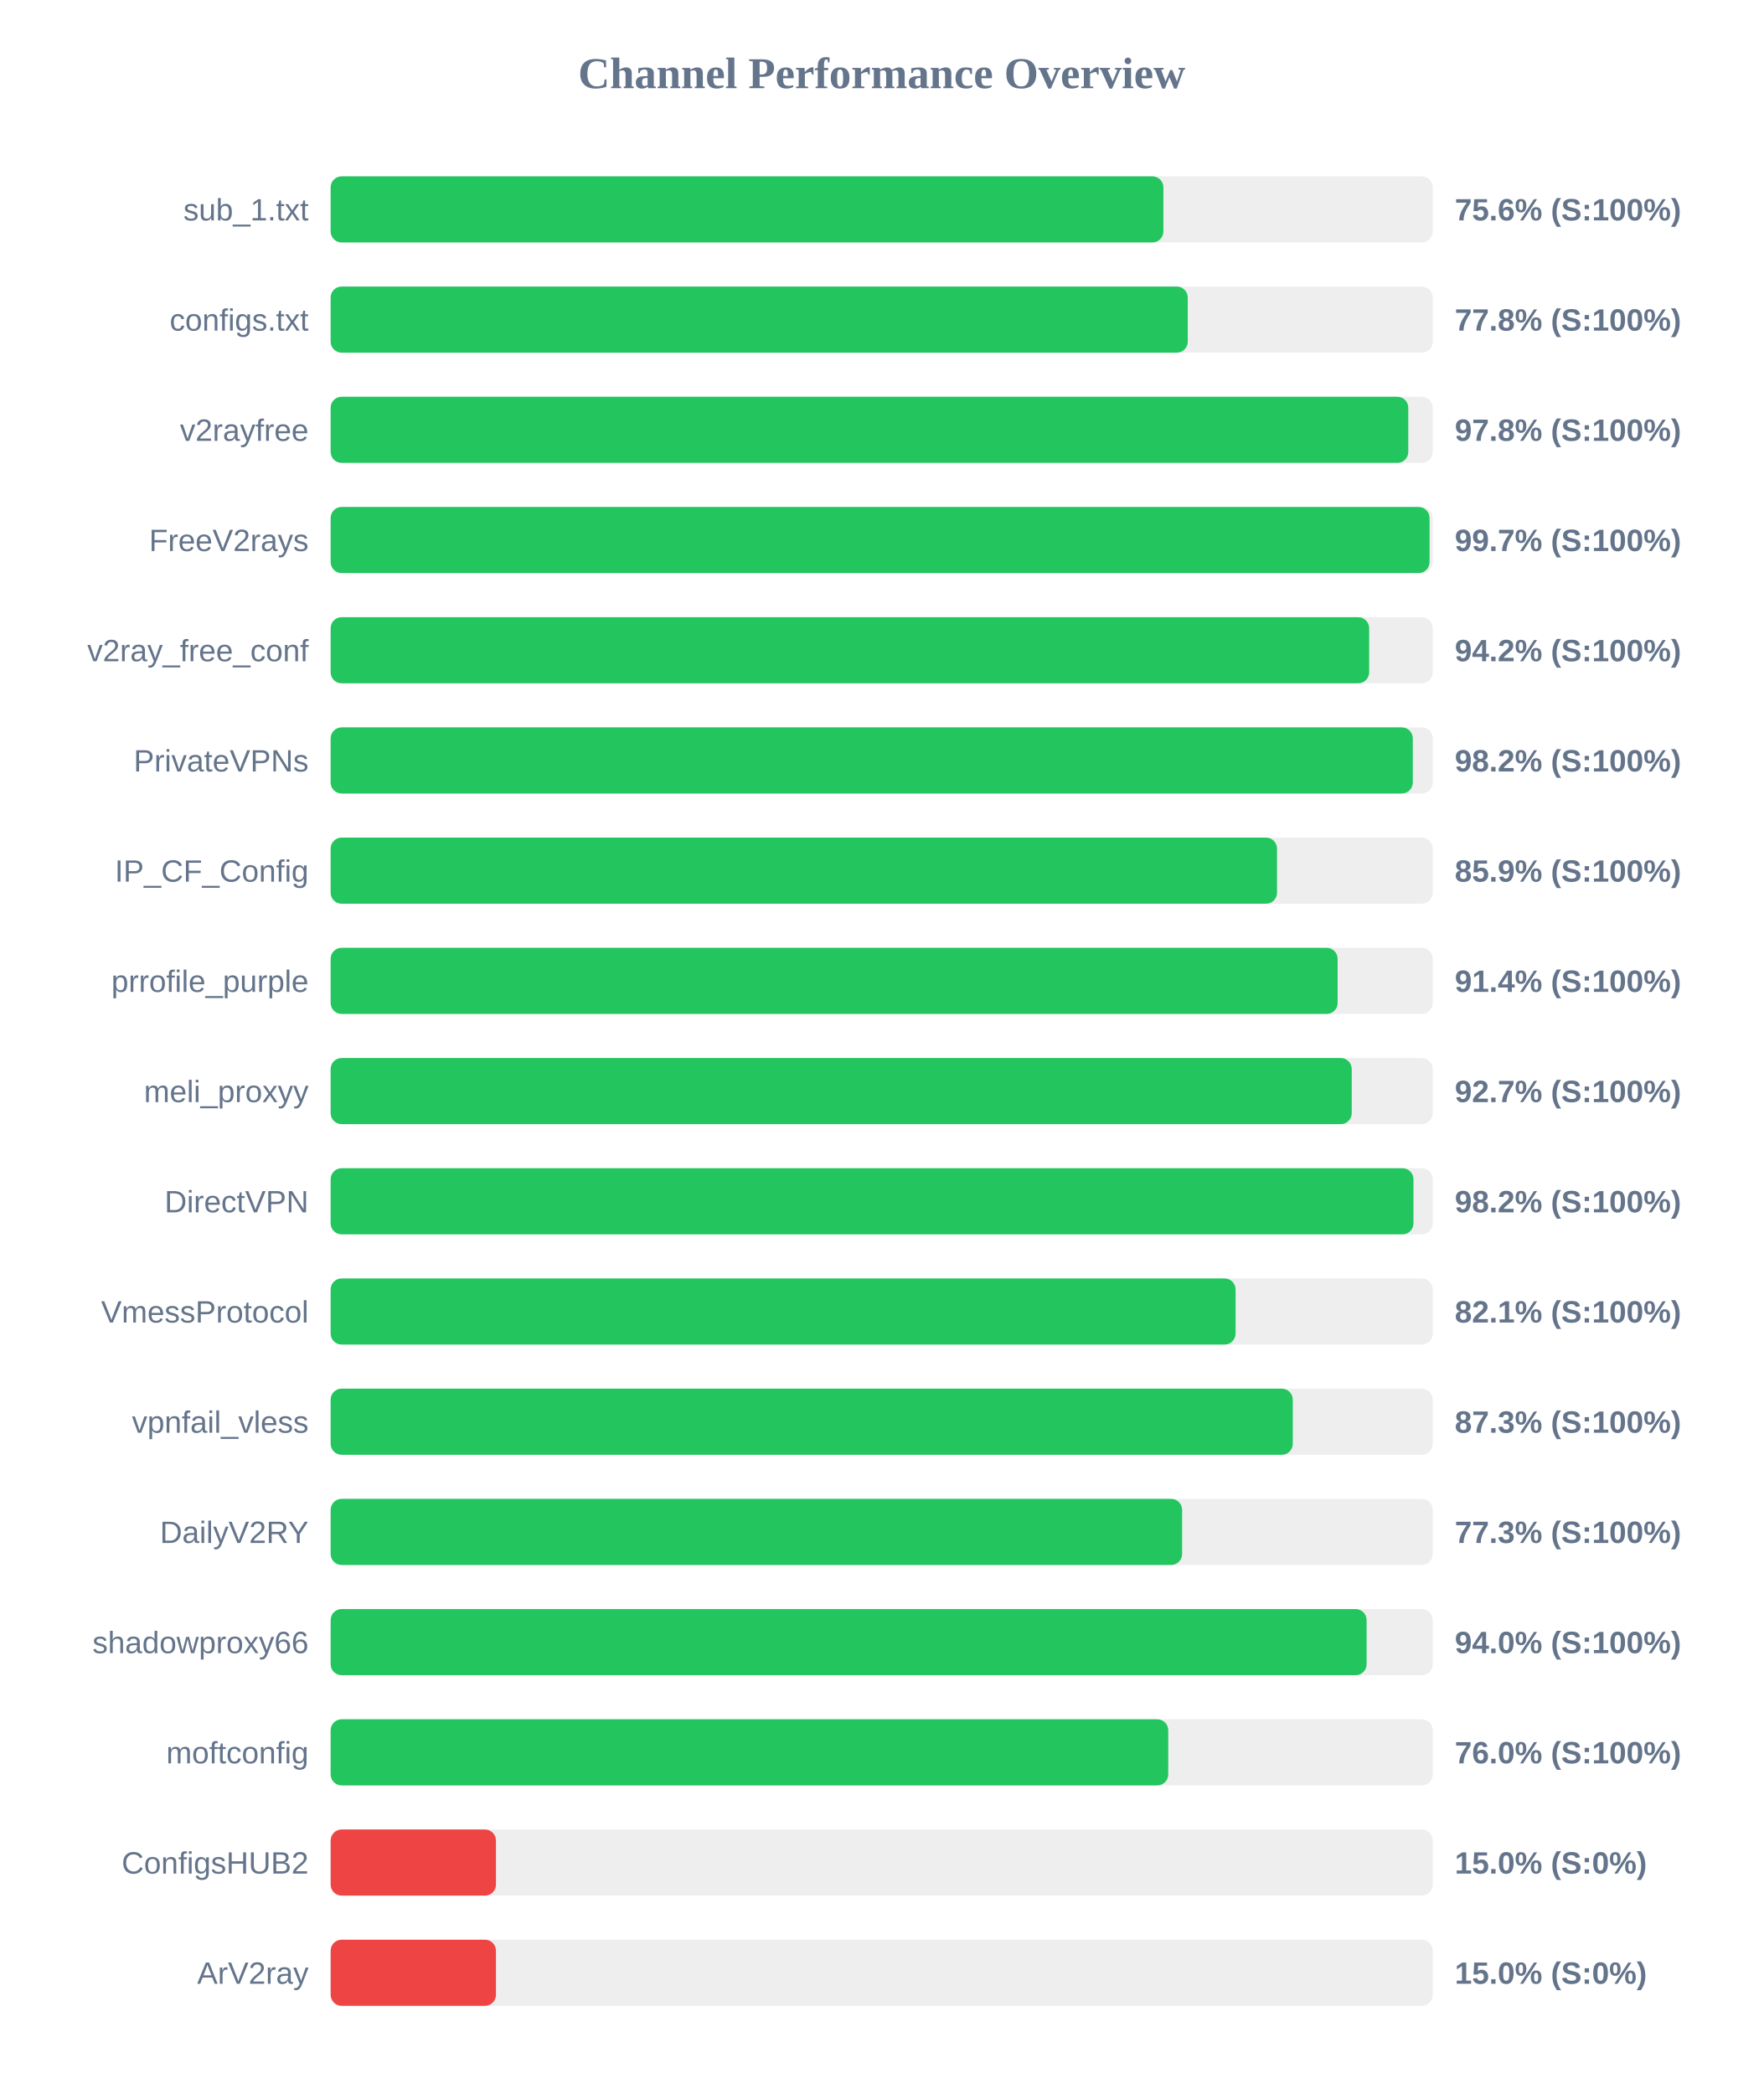
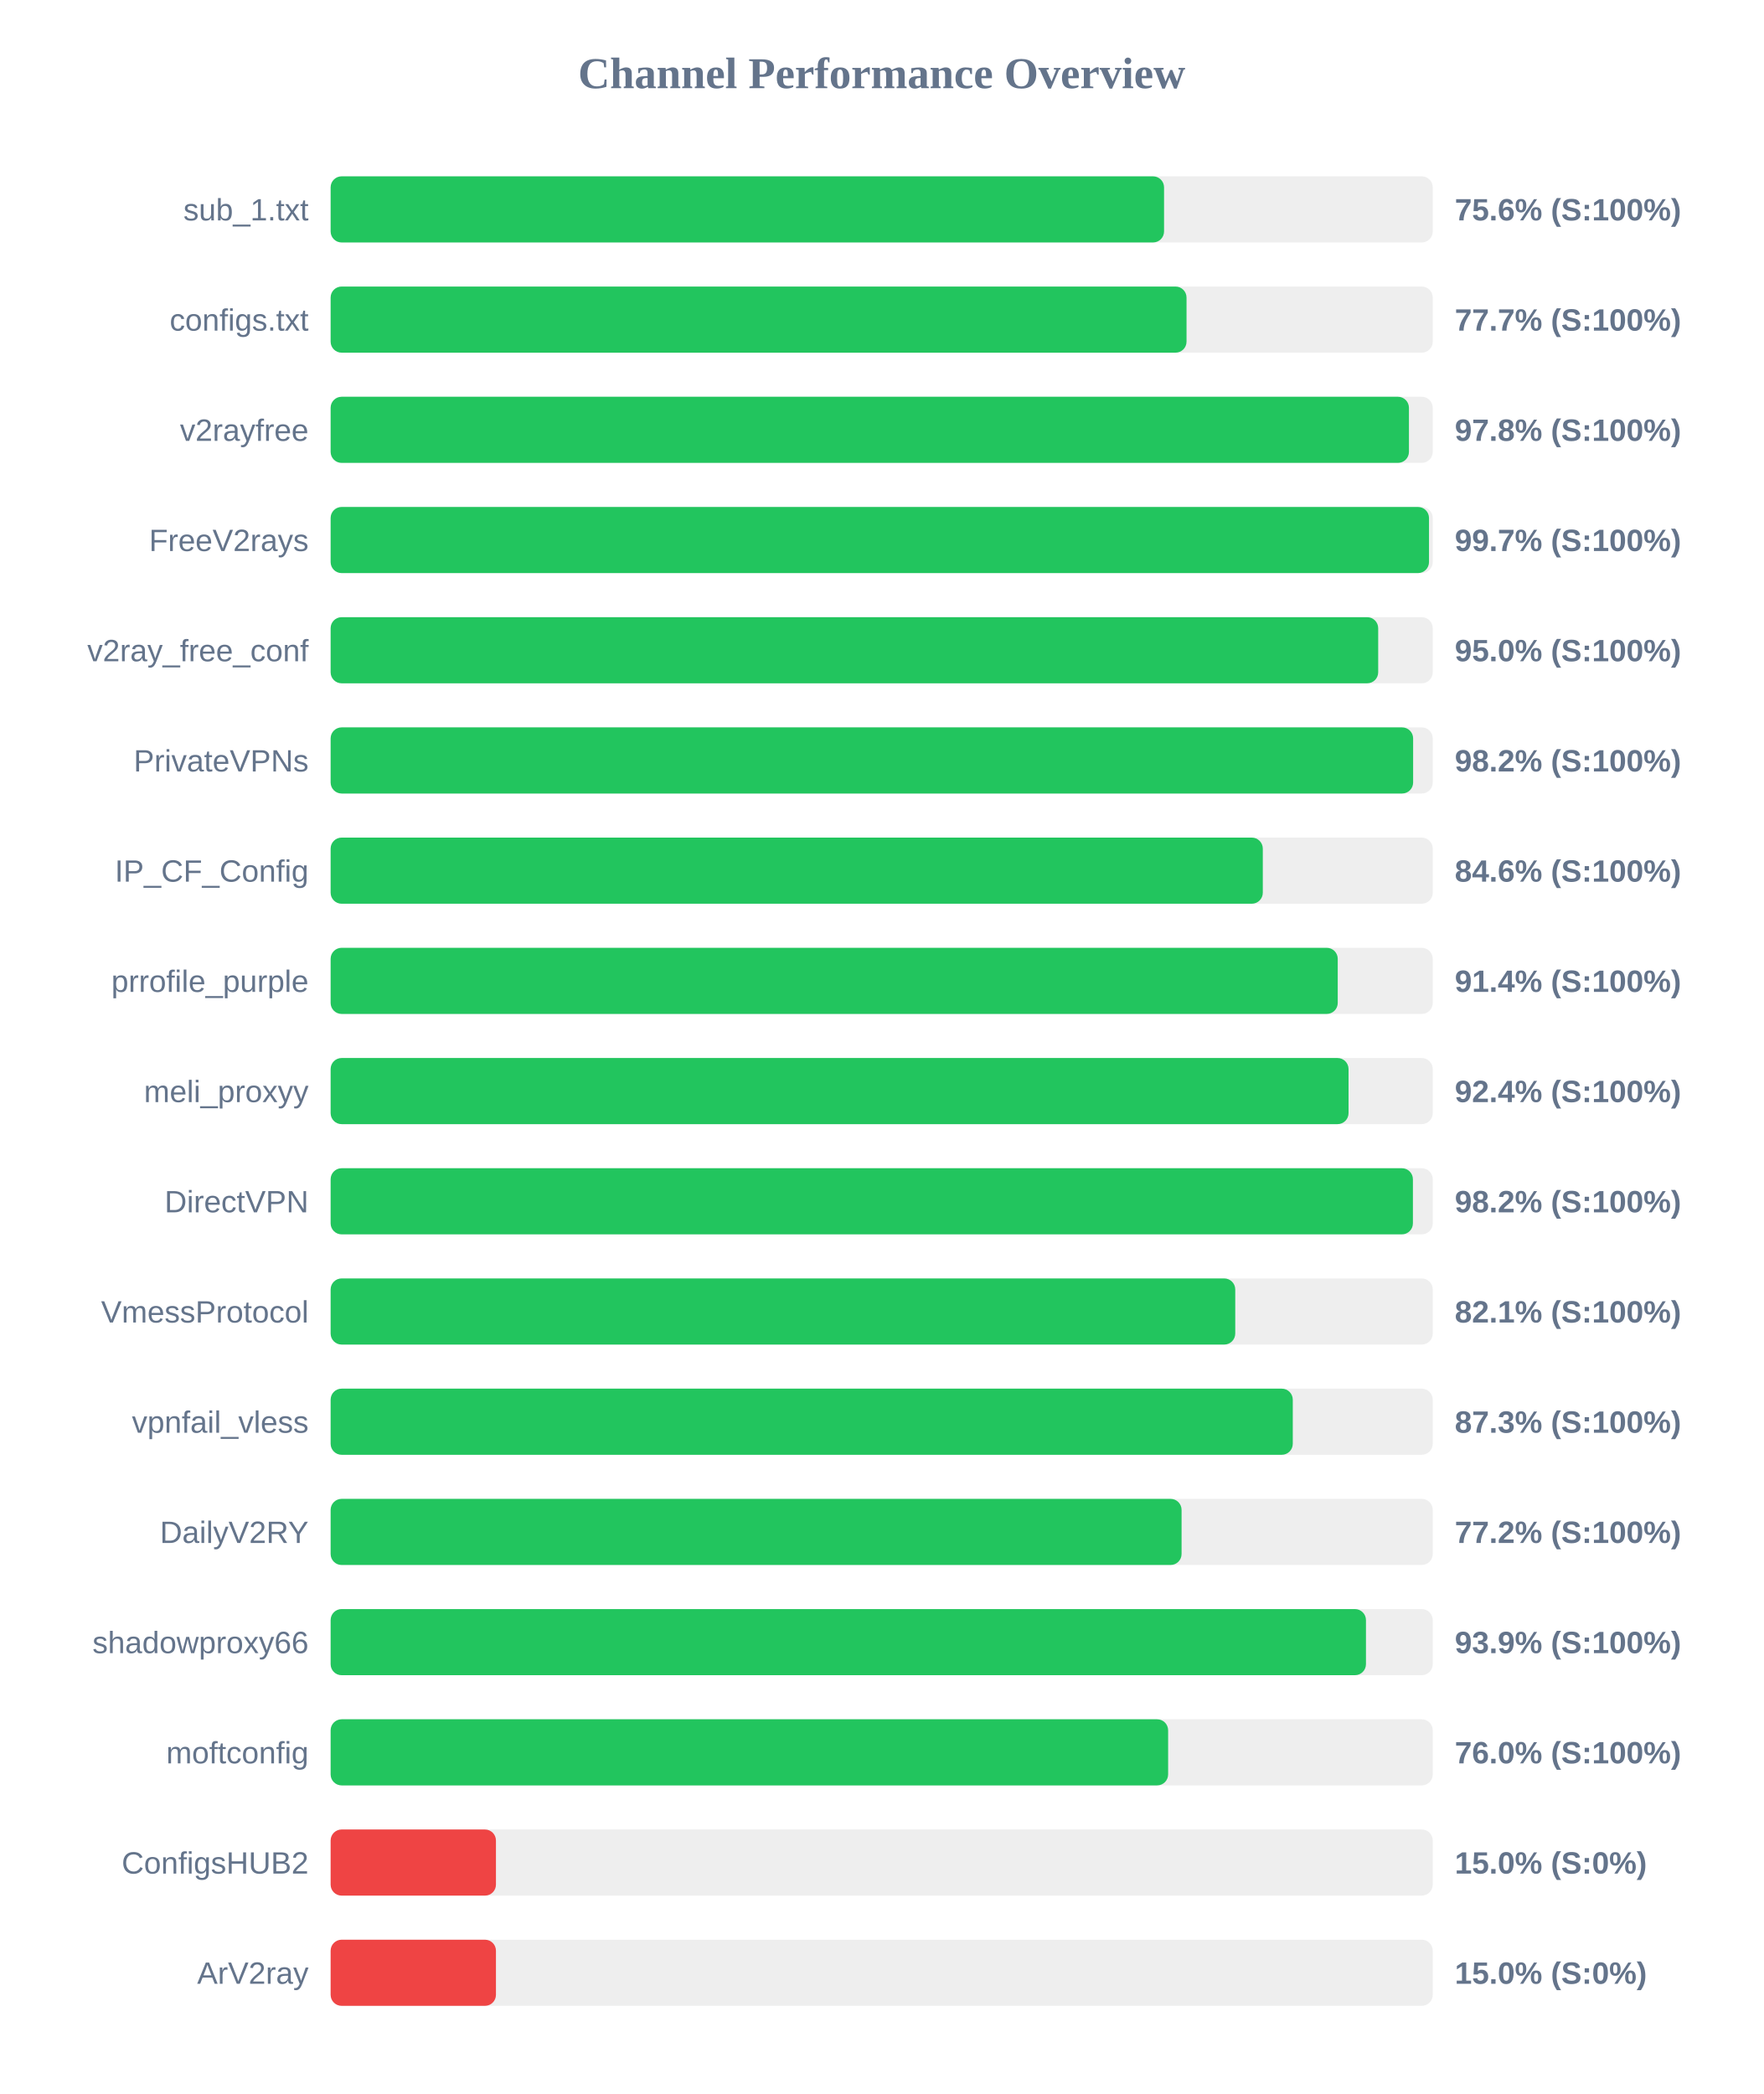
<svg xmlns="http://www.w3.org/2000/svg" width="800" height="950" version="1.1">
  <style>
        .row { font: 14px Arial; fill: #64748b; }
        .score { font: bold 14px Arial; fill: #64748b; }
    </style>
  <text x="400" y="40" text-anchor="middle" font-size="20px" font-weight="bold" fill="#64748b">Channel Performance Overview</text>
  <rect x="150" y="80" width="500" height="30" fill="#eee" rx="5" />
-   <rect x="150" y="80" width="377.8" height="30" fill="#22c55e" rx="5" />
+   <rect x="150" y="80" width="378.1" height="30" fill="#22c55e" rx="5" />
  <text x="140" y="100" text-anchor="end" class="row">sub_1.txt</text>
  <text x="660" y="100" text-anchor="start" class="score">75.6% (S:100%)</text>
  <rect x="150" y="130" width="500" height="30" fill="#eee" rx="5" />
-   <rect x="150" y="130" width="388.85" height="30" fill="#22c55e" rx="5" />
+   <rect x="150" y="130" width="388.3" height="30" fill="#22c55e" rx="5" />
  <text x="140" y="150" text-anchor="end" class="row">configs.txt</text>
-   <text x="660" y="150" text-anchor="start" class="score">77.8% (S:100%)</text>
+   <text x="660" y="150" text-anchor="start" class="score">77.7% (S:100%)</text>
  <rect x="150" y="180" width="500" height="30" fill="#eee" rx="5" />
-   <rect x="150" y="180" width="488.9" height="30" fill="#22c55e" rx="5" />
+   <rect x="150" y="180" width="489.2" height="30" fill="#22c55e" rx="5" />
  <text x="140" y="200" text-anchor="end" class="row">v2rayfree</text>
  <text x="660" y="200" text-anchor="start" class="score">97.8% (S:100%)</text>
  <rect x="150" y="230" width="500" height="30" fill="#eee" rx="5" />
-   <rect x="150" y="230" width="498.55" height="30" fill="#22c55e" rx="5" />
+   <rect x="150" y="230" width="498.3" height="30" fill="#22c55e" rx="5" />
  <text x="140" y="250" text-anchor="end" class="row">FreeV2rays</text>
  <text x="660" y="250" text-anchor="start" class="score">99.7% (S:100%)</text>
  <rect x="150" y="280" width="500" height="30" fill="#eee" rx="5" />
-   <rect x="150" y="280" width="471.15" height="30" fill="#22c55e" rx="5" />
+   <rect x="150" y="280" width="475.25" height="30" fill="#22c55e" rx="5" />
  <text x="140" y="300" text-anchor="end" class="row">v2ray_free_conf</text>
-   <text x="660" y="300" text-anchor="start" class="score">94.2% (S:100%)</text>
+   <text x="660" y="300" text-anchor="start" class="score">95.0% (S:100%)</text>
  <rect x="150" y="330" width="500" height="30" fill="#eee" rx="5" />
-   <rect x="150" y="330" width="490.95" height="30" fill="#22c55e" rx="5" />
+   <rect x="150" y="330" width="491.1" height="30" fill="#22c55e" rx="5" />
  <text x="140" y="350" text-anchor="end" class="row">PrivateVPNs</text>
  <text x="660" y="350" text-anchor="start" class="score">98.2% (S:100%)</text>
  <rect x="150" y="380" width="500" height="30" fill="#eee" rx="5" />
-   <rect x="150" y="380" width="429.35" height="30" fill="#22c55e" rx="5" />
+   <rect x="150" y="380" width="422.9" height="30" fill="#22c55e" rx="5" />
  <text x="140" y="400" text-anchor="end" class="row">IP_CF_Config</text>
-   <text x="660" y="400" text-anchor="start" class="score">85.9% (S:100%)</text>
+   <text x="660" y="400" text-anchor="start" class="score">84.6% (S:100%)</text>
  <rect x="150" y="430" width="500" height="30" fill="#eee" rx="5" />
-   <rect x="150" y="430" width="456.85" height="30" fill="#22c55e" rx="5" />
+   <rect x="150" y="430" width="456.9" height="30" fill="#22c55e" rx="5" />
  <text x="140" y="450" text-anchor="end" class="row">prrofile_purple</text>
  <text x="660" y="450" text-anchor="start" class="score">91.4% (S:100%)</text>
  <rect x="150" y="480" width="500" height="30" fill="#eee" rx="5" />
-   <rect x="150" y="480" width="463.25" height="30" fill="#22c55e" rx="5" />
+   <rect x="150" y="480" width="461.8" height="30" fill="#22c55e" rx="5" />
  <text x="140" y="500" text-anchor="end" class="row">meli_proxyy</text>
-   <text x="660" y="500" text-anchor="start" class="score">92.7% (S:100%)</text>
+   <text x="660" y="500" text-anchor="start" class="score">92.4% (S:100%)</text>
  <rect x="150" y="530" width="500" height="30" fill="#eee" rx="5" />
-   <rect x="150" y="530" width="491.25" height="30" fill="#22c55e" rx="5" />
+   <rect x="150" y="530" width="491.0" height="30" fill="#22c55e" rx="5" />
  <text x="140" y="550" text-anchor="end" class="row">DirectVPN</text>
  <text x="660" y="550" text-anchor="start" class="score">98.2% (S:100%)</text>
  <rect x="150" y="580" width="500" height="30" fill="#eee" rx="5" />
-   <rect x="150" y="580" width="410.55" height="30" fill="#22c55e" rx="5" />
+   <rect x="150" y="580" width="410.4" height="30" fill="#22c55e" rx="5" />
  <text x="140" y="600" text-anchor="end" class="row">VmessProtocol</text>
  <text x="660" y="600" text-anchor="start" class="score">82.1% (S:100%)</text>
  <rect x="150" y="630" width="500" height="30" fill="#eee" rx="5" />
  <rect x="150" y="630" width="436.5" height="30" fill="#22c55e" rx="5" />
  <text x="140" y="650" text-anchor="end" class="row">vpnfail_vless</text>
  <text x="660" y="650" text-anchor="start" class="score">87.3% (S:100%)</text>
  <rect x="150" y="680" width="500" height="30" fill="#eee" rx="5" />
-   <rect x="150" y="680" width="386.3" height="30" fill="#22c55e" rx="5" />
+   <rect x="150" y="680" width="386.05" height="30" fill="#22c55e" rx="5" />
  <text x="140" y="700" text-anchor="end" class="row">DailyV2RY</text>
-   <text x="660" y="700" text-anchor="start" class="score">77.3% (S:100%)</text>
+   <text x="660" y="700" text-anchor="start" class="score">77.2% (S:100%)</text>
  <rect x="150" y="730" width="500" height="30" fill="#eee" rx="5" />
-   <rect x="150" y="730" width="470.0" height="30" fill="#22c55e" rx="5" />
+   <rect x="150" y="730" width="469.7" height="30" fill="#22c55e" rx="5" />
  <text x="140" y="750" text-anchor="end" class="row">shadowproxy66</text>
-   <text x="660" y="750" text-anchor="start" class="score">94.0% (S:100%)</text>
+   <text x="660" y="750" text-anchor="start" class="score">93.9% (S:100%)</text>
  <rect x="150" y="780" width="500" height="30" fill="#eee" rx="5" />
-   <rect x="150" y="780" width="380.0" height="30" fill="#22c55e" rx="5" />
+   <rect x="150" y="780" width="379.95" height="30" fill="#22c55e" rx="5" />
  <text x="140" y="800" text-anchor="end" class="row">moftconfig</text>
  <text x="660" y="800" text-anchor="start" class="score">76.0% (S:100%)</text>
  <rect x="150" y="830" width="500" height="30" fill="#eee" rx="5" />
  <rect x="150" y="830" width="75.0" height="30" fill="#ef4444" rx="5" />
  <text x="140" y="850" text-anchor="end" class="row">ConfigsHUB2</text>
  <text x="660" y="850" text-anchor="start" class="score">15.0% (S:0%)</text>
  <rect x="150" y="880" width="500" height="30" fill="#eee" rx="5" />
  <rect x="150" y="880" width="75.0" height="30" fill="#ef4444" rx="5" />
  <text x="140" y="900" text-anchor="end" class="row">ArV2ray</text>
  <text x="660" y="900" text-anchor="start" class="score">15.0% (S:0%)</text>
</svg>
